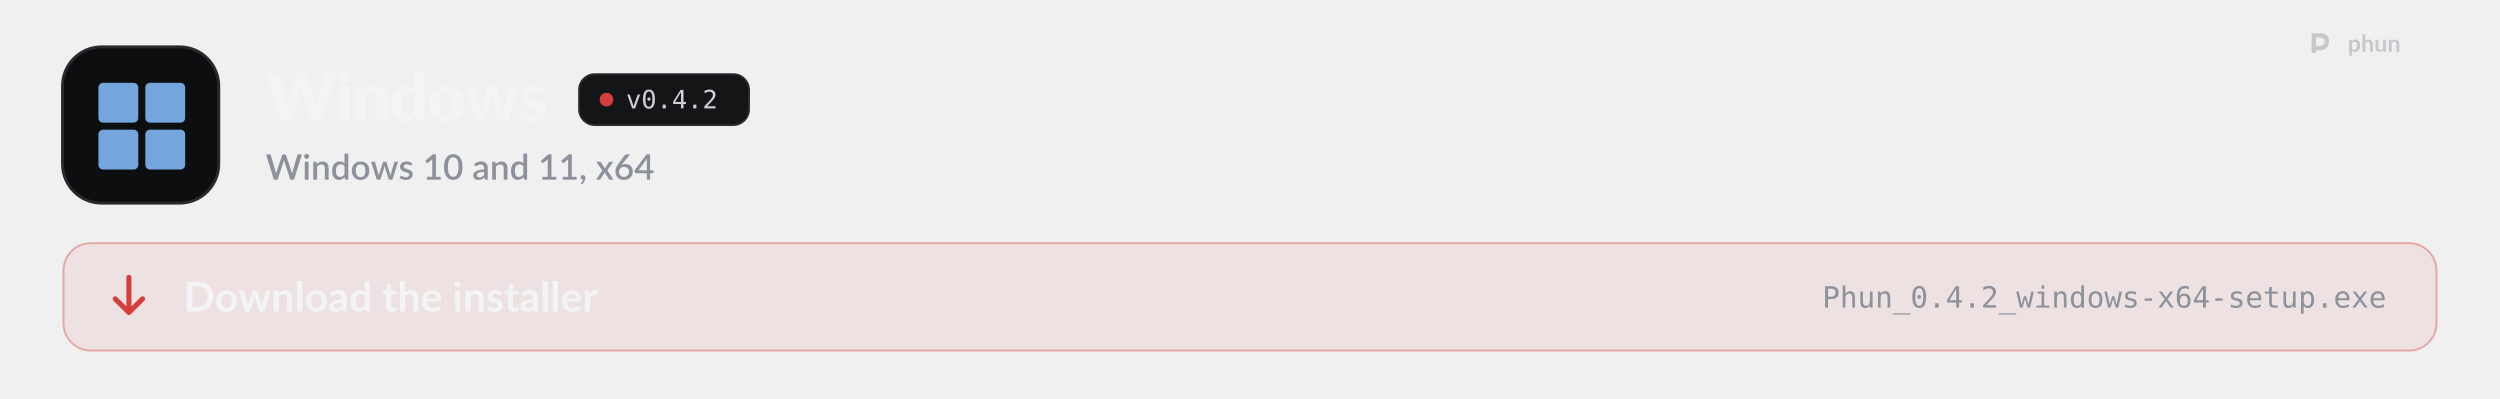
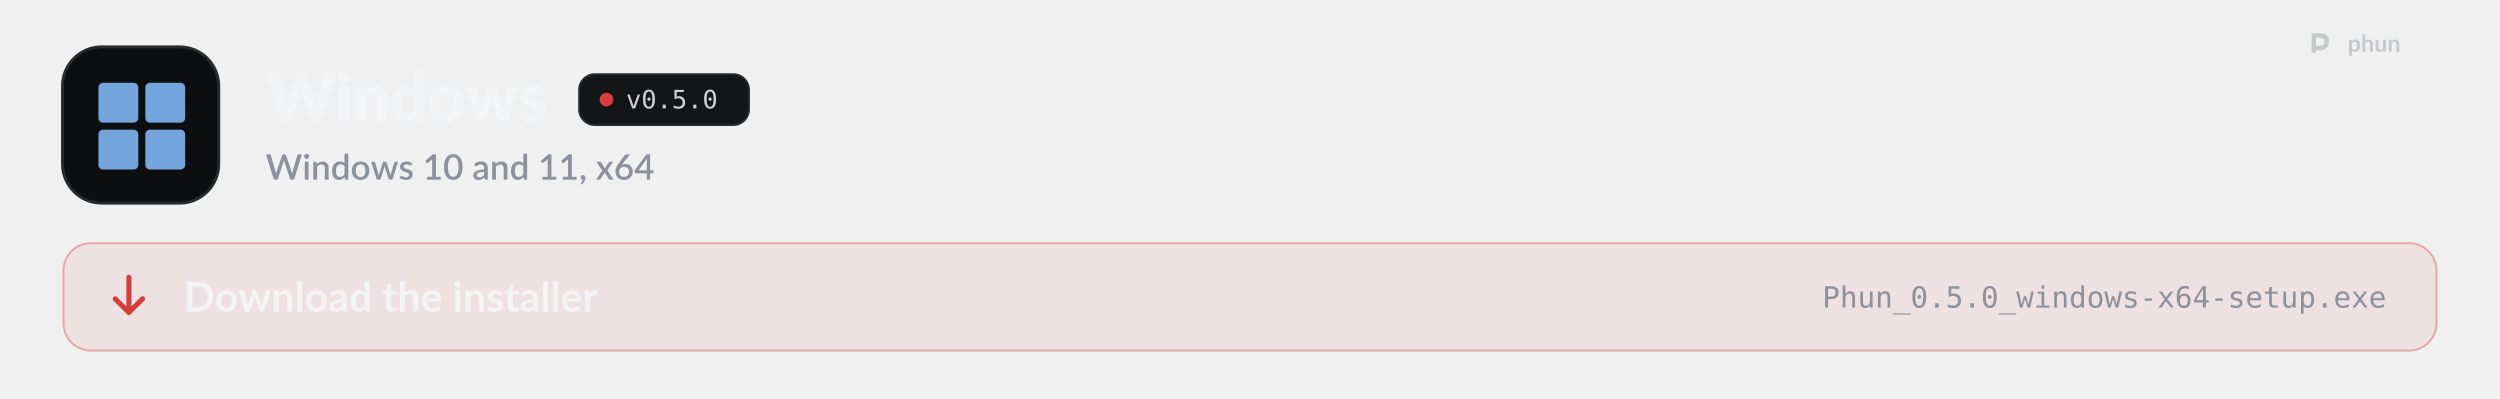
<svg xmlns="http://www.w3.org/2000/svg" width="1280" height="204" viewBox="0 0 1280 204" role="img" aria-labelledby="t d">
  <style>
  .pulse { animation: pulse 2.6s ease-in-out infinite; }
  .pulse.b { animation-delay: .5s; }
  .pulse.c { animation-delay: 1s; }
  @keyframes pulse { 0%, 100% { opacity: 1; } 50% { opacity: .35; } }
  .flow { stroke-dasharray: 4 6; animation: flow 1.6s linear infinite; }
  @keyframes flow { to { stroke-dashoffset: -20; } }
  .blink { animation: blink 1.1s steps(1) infinite; }
  @keyframes blink { 50% { opacity: 0; } }
  .rise { animation: rise .7s cubic-bezier(.2,.7,.2,1) both; }
  @keyframes rise { from { opacity: 0; transform: translateY(8px); } }
  .spin { transform-box: fill-box; transform-origin: center; animation: spin 6s linear infinite; }
  @keyframes spin { to { transform: rotate(360deg); } }
  .bob { animation: bob 3s ease-in-out infinite; }
  @keyframes bob { 50% { transform: translateY(-4px); } }

  .sway { transform-box: view-box; transform-origin: 52px 22px; animation: sway 3.2s ease-in-out infinite; }
  @keyframes sway { 0%, 100% { transform: rotate(-6deg); } 50% { transform: rotate(8deg); } }
  .pane { animation: pane 4s ease-in-out infinite; }
  @keyframes pane { 0%, 100% { opacity: .55; } 12%, 30% { opacity: 1; } 45% { opacity: .55; } }
  .waddle { transform-box: view-box; transform-origin: 50px 96px; animation: waddle 1.6s ease-in-out infinite; }
  @keyframes waddle { 0%, 100% { transform: rotate(-5deg); } 50% { transform: rotate(5deg); } }
  .lid { transform-box: fill-box; transform-origin: center; animation: lid 4.5s infinite; }
  @keyframes lid { 0%, 92%, 100% { transform: scaleY(1); } 95% { transform: scaleY(.1); } }
  .drop { animation: drop 1.8s ease-in-out infinite; }
  @keyframes drop { 0%, 100% { transform: translateY(-2px); } 50% { transform: translateY(3px); } }

  @media (prefers-reduced-motion: reduce) { * { animation: none !important; } }
</style>
  <defs>
    <path id="k41" d="M2126 -1457L1676 0L1370 0L1096 -903Q1088 -924 1081 -949.5Q1074 -975 1067 -1003Q1060 -975 1053 -949.5Q1046 -924 1038 -903L760 0L454 0L4 -1457L288 -1457Q332 -1457 361.5 -1437Q391 -1417 400 -1384L600 -624Q609 -588 618 -545.5Q627 -503 636 -457Q654 -551 680 -624L916 -1384Q925 -1412 954.5 -1434.5Q984 -1457 1026 -1457L1126 -1457Q1170 -1457 1197 -1436.5Q1224 -1416 1238 -1384L1472 -624Q1498 -554 1516 -465Q1524 -510 1532.5 -549.5Q1541 -589 1550 -624L1750 -1384Q1758 -1413 1788 -1435Q1818 -1457 1860 -1457L2126 -1457Z" />
    <path id="k98" d="M422 -1037L422 0L112 0L112 -1037L422 -1037ZM454 -1321Q454 -1284 439 -1251.5Q424 -1219 398 -1194.5Q372 -1170 337.5 -1155.5Q303 -1141 264 -1141Q226 -1141 193 -1155.5Q160 -1170 134.5 -1194.5Q109 -1219 94.5 -1251.5Q80 -1284 80 -1321Q80 -1359 94.5 -1392Q109 -1425 134.5 -1450Q160 -1475 193 -1489Q226 -1503 264 -1503Q303 -1503 337.5 -1489Q372 -1475 398 -1450Q424 -1425 439 -1392Q454 -1359 454 -1321Z" />
    <path id="k109" d="M391 -925Q421 -953 453 -977Q485 -1001 521.5 -1017.5Q558 -1034 600.5 -1043.5Q643 -1053 693 -1053Q778 -1053 843.5 -1023.5Q909 -994 954 -941.5Q999 -889 1022 -816.5Q1045 -744 1045 -659L1045 0L735 0L735 -659Q735 -735 700 -777.5Q665 -820 597 -820Q546 -820 501.5 -798.5Q457 -777 415 -740L415 0L105 0L105 -1037L297 -1037Q355 -1037 373 -985L391 -925Z" />
    <path id="k55" d="M734 -759Q699 -798 658 -813.5Q617 -829 572 -829Q529 -829 493 -812Q457 -795 430.5 -757.5Q404 -720 389 -660Q374 -600 374 -515Q374 -433 386 -377Q398 -321 419.5 -286.5Q441 -252 471 -237Q501 -222 538 -222Q572 -222 599.5 -228.5Q627 -235 650 -247Q673 -259 693.5 -277.5Q714 -296 734 -320L734 -759ZM1044 -1497L1044 0L852 0Q794 0 776 -52L752 -131Q721 -98 687 -71Q653 -44 613.5 -24.5Q574 -5 528.5 5.5Q483 16 430 16Q349 16 280 -20Q211 -56 161 -124Q111 -192 82.5 -290.5Q54 -389 54 -515Q54 -631 86 -730.5Q118 -830 176.5 -902.5Q235 -975 317 -1016Q399 -1057 498 -1057Q579 -1057 634 -1034Q689 -1011 734 -972L734 -1497L1044 -1497Z" />
    <path id="k111" d="M583 -1053Q701 -1053 798 -1016Q895 -979 964.5 -910Q1034 -841 1072.5 -742.5Q1111 -644 1111 -521Q1111 -397 1072.5 -297.5Q1034 -198 964.5 -128.5Q895 -59 798 -21.5Q701 16 583 16Q464 16 366.5 -21.5Q269 -59 198.5 -128.5Q128 -198 89.5 -297.5Q51 -397 51 -521Q51 -644 89.5 -742.5Q128 -841 198.5 -910Q269 -979 366.5 -1016Q464 -1053 583 -1053ZM583 -214Q690 -214 740.5 -289.5Q791 -365 791 -519Q791 -673 740.5 -748Q690 -823 583 -823Q473 -823 422 -748Q371 -673 371 -519Q371 -365 422 -289.5Q473 -214 583 -214Z" />
    <path id="k137" d="M1631 -1037L1309 0L1057 0Q1037 0 1023 -12Q1009 -24 1001 -52L853 -569Q842 -604 833.5 -638Q825 -672 818 -707Q811 -672 802.5 -637Q794 -602 783 -567L633 -52Q618 0 567 0L327 0L5 -1037L253 -1037Q286 -1037 308.5 -1021.5Q331 -1006 339 -983L443 -518Q456 -465 466 -415.5Q476 -366 484 -316Q497 -366 511.5 -415.5Q526 -465 543 -518L673 -984Q681 -1007 703 -1022.5Q725 -1038 755 -1038L893 -1038Q926 -1038 948.5 -1022.5Q971 -1007 979 -984L1103 -518Q1118 -465 1132.5 -415Q1147 -365 1159 -314Q1167 -364 1178 -414Q1189 -464 1203 -518L1313 -983Q1321 -1006 1343 -1021.5Q1365 -1037 1395 -1037L1631 -1037Z" />
    <path id="k118" d="M764 -810Q752 -791 738.5 -783Q725 -775 704 -775Q682 -775 660 -784.5Q638 -794 612.5 -805Q587 -816 555 -825.5Q523 -835 482 -835Q423 -835 391.5 -812.5Q360 -790 360 -750Q360 -721 380.5 -702Q401 -683 435 -668.5Q469 -654 512 -641Q555 -628 600 -612Q645 -596 688 -574.5Q731 -553 765 -521.5Q799 -490 819.5 -445Q840 -400 840 -337Q840 -260 812 -195Q784 -130 728.5 -83Q673 -36 591.5 -10Q510 16 404 16Q351 16 298 6Q245 -4 195.5 -21Q146 -38 104 -61.5Q62 -85 32 -112L104 -226Q116 -246 134.5 -257.5Q153 -269 182 -269Q209 -269 230.5 -257Q252 -245 277 -231Q302 -217 335.5 -205Q369 -193 420 -193Q456 -193 481 -200.5Q506 -208 521 -221Q536 -234 543 -250Q550 -266 550 -283Q550 -314 529 -334Q508 -354 474 -368.5Q440 -383 396.5 -395.5Q353 -408 308 -424Q263 -440 219.5 -462.5Q176 -485 142 -519.5Q108 -554 87 -604Q66 -654 66 -725Q66 -791 91.5 -850.5Q117 -910 168 -955Q219 -1000 296 -1026.5Q373 -1053 476 -1053Q532 -1053 584.5 -1043Q637 -1033 683 -1015Q729 -997 767 -972.5Q805 -948 834 -919L764 -810Z" />
    <path id="o89" d="M100 -1120L291 -1120L616 -180L942 -1120L1133 -1120L735 0L498 0L100 -1120Z" />
    <path id="o19" d="M483 -750Q483 -805 521.5 -845Q560 -885 614 -885Q670 -885 710 -845Q750 -805 750 -750Q750 -694 710.5 -655Q671 -616 614 -616Q558 -616 520.5 -654Q483 -692 483 -750ZM616 -1360Q475 -1360 405.5 -1208Q336 -1056 336 -745Q336 -435 405.5 -283Q475 -131 616 -131Q758 -131 827.5 -283Q897 -435 897 -745Q897 -1056 827.5 -1208Q758 -1360 616 -1360ZM616 -1520Q855 -1520 977.5 -1324Q1100 -1128 1100 -745Q1100 -363 977.5 -167Q855 29 616 29Q377 29 255 -167Q133 -363 133 -745Q133 -1128 255 -1324Q377 -1520 616 -1520Z" />
    <path id="o17" d="M489 -305L741 -305L741 0L489 0L489 -305Z" />
-     <path id="o23" d="M735 -1309L264 -520L735 -520L735 -1309ZM702 -1493L936 -1493L936 -520L1135 -520L1135 -356L936 -356L936 0L735 0L735 -356L102 -356L102 -547L702 -1493Z" />
-     <path id="o21" d="M373 -170L1059 -170L1059 0L152 0L152 -170Q339 -367 479 -518Q619 -669 672 -731Q772 -853 807 -928.5Q842 -1004 842 -1083Q842 -1208 768.5 -1279Q695 -1350 567 -1350Q476 -1350 376 -1317Q276 -1284 164 -1217L164 -1421Q267 -1470 366.5 -1495Q466 -1520 563 -1520Q782 -1520 915.5 -1403.5Q1049 -1287 1049 -1098Q1049 -1002 1004.5 -906Q960 -810 860 -694Q804 -629 697.5 -514Q591 -399 373 -170Z" />
+     <path id="o24" d="M207 -1493L963 -1493L963 -1323L391 -1323L391 -956Q434 -972 477.5 -979.5Q521 -987 565 -987Q797 -987 933 -850Q1069 -713 1069 -479Q1069 -243 926.5 -107Q784 29 537 29Q418 29 319.5 13Q221 -3 143 -35L143 -240Q235 -190 328 -165.5Q421 -141 518 -141Q685 -141 775.5 -229Q866 -317 866 -479Q866 -639 772.5 -728Q679 -817 512 -817Q431 -817 354 -798.5Q277 -780 207 -743L207 -1493Z" />
    <path id="s41" d="M2064 -1440L1616 0L1405 0L1067 -1034Q1061 -1051 1055.5 -1071Q1050 -1091 1045 -1114Q1040 -1091 1034.5 -1071Q1029 -1051 1023 -1034L682 0L471 0L23 -1440L219 -1440Q249 -1440 269.5 -1425.5Q290 -1411 297 -1386L567 -463Q575 -433 582 -398Q589 -363 596 -325Q603 -363 611.5 -398.5Q620 -434 630 -463L939 -1386Q946 -1406 967 -1423Q988 -1440 1017 -1440L1085 -1440Q1116 -1440 1135 -1424.5Q1154 -1409 1164 -1386L1472 -463Q1482 -434 1490.5 -400.5Q1499 -367 1506 -330Q1513 -367 1519.5 -400.5Q1526 -434 1534 -463L1803 -1386Q1809 -1408 1830.5 -1424Q1852 -1440 1881 -1440L2064 -1440Z" />
    <path id="s98" d="M355 -1020L355 0L140 0L140 -1020L355 -1020ZM391 -1328Q391 -1299 379.5 -1273Q368 -1247 348 -1227.5Q328 -1208 301.5 -1196.5Q275 -1185 245 -1185Q216 -1185 190.5 -1196.5Q165 -1208 146 -1227.5Q127 -1247 115.5 -1273Q104 -1299 104 -1328Q104 -1358 115.5 -1384Q127 -1410 146 -1429.5Q165 -1449 190.5 -1460.5Q216 -1472 245 -1472Q275 -1472 301.5 -1460.5Q328 -1449 348 -1429.5Q368 -1410 379.5 -1384Q391 -1358 391 -1328Z" />
    <path id="s109" d="M332 -885Q365 -919 400.5 -946.5Q436 -974 476 -994Q516 -1014 561 -1025Q606 -1036 659 -1036Q743 -1036 806.5 -1008Q870 -980 913.5 -929Q957 -878 979 -806.5Q1001 -735 1001 -649L1001 0L787 0L787 -649Q787 -752 739.5 -809Q692 -866 595 -866Q523 -866 461.5 -833Q400 -800 346 -743L346 0L131 0L131 -1020L261 -1020Q305 -1020 317 -979L332 -885Z" />
    <path id="s55" d="M782 -769Q737 -827 683 -850Q629 -873 566 -873Q440 -873 369 -780.5Q298 -688 298 -507Q298 -413 314 -346.5Q330 -280 360 -238Q390 -196 433 -177Q476 -158 530 -158Q612 -158 671.5 -193.5Q731 -229 782 -294L782 -769ZM997 -1480L997 0L867 0Q824 0 812 -41L793 -152Q729 -77 647.5 -31Q566 15 458 15Q372 15 302 -19.5Q232 -54 182 -120Q132 -186 104.5 -283.5Q77 -381 77 -507Q77 -621 107.5 -718Q138 -815 195 -886.5Q252 -958 333.5 -998.5Q415 -1039 516 -1039Q606 -1039 669 -1010.5Q732 -982 782 -931L782 -1480L997 -1480Z" />
    <path id="s111" d="M572 -1036Q685 -1036 776.5 -999Q868 -962 932.5 -894Q997 -826 1032 -729Q1067 -632 1067 -511Q1067 -390 1032 -293Q997 -196 932.5 -127.5Q868 -59 776.5 -22Q685 15 572 15Q458 15 366.5 -22Q275 -59 210 -127.5Q145 -196 110 -293Q75 -390 75 -511Q75 -632 110 -729Q145 -826 210 -894Q275 -962 366.5 -999Q458 -1036 572 -1036ZM572 -153Q710 -153 777.5 -245.5Q845 -338 845 -510Q845 -682 777.5 -775.5Q710 -869 572 -869Q432 -869 364 -775.5Q296 -682 296 -510Q296 -338 364 -245.5Q432 -153 572 -153Z" />
    <path id="s137" d="M1564 -1020L1237 0L1066 0Q1036 0 1024 -39L821 -674Q813 -701 806.5 -728Q800 -755 795 -781Q784 -727 768 -673L562 -39Q551 0 515 0L352 0L25 -1020L195 -1020Q220 -1020 236.5 -1007.5Q253 -995 258 -978L428 -384Q438 -343 445.5 -304.5Q453 -266 459 -228Q469 -266 480 -304.5Q491 -343 503 -384L694 -981Q699 -999 714.5 -1010.5Q730 -1022 752 -1022L846 -1022Q869 -1022 885 -1010.5Q901 -999 906 -981L1092 -384Q1104 -343 1114.5 -304Q1125 -265 1134 -226Q1141 -264 1149 -303Q1157 -342 1168 -384L1341 -978Q1347 -996 1363 -1008Q1379 -1020 1402 -1020L1564 -1020Z" />
    <path id="s118" d="M740 -835Q732 -821 722 -815Q712 -809 697 -809Q680 -809 660 -819.5Q640 -830 613 -843Q586 -856 549.5 -866.5Q513 -877 464 -877Q424 -877 391.5 -867.5Q359 -858 336.5 -840.5Q314 -823 302 -799.5Q290 -776 290 -749Q290 -713 312 -689Q334 -665 370 -647.5Q406 -630 452 -616Q498 -602 546 -586Q594 -570 640 -549Q686 -528 722 -497.5Q758 -467 780 -423.5Q802 -380 802 -318Q802 -246 776 -185Q750 -124 700 -79Q650 -34 575.5 -9Q501 16 405 16Q352 16 302.5 6.5Q253 -3 208.5 -19.5Q164 -36 125.5 -59Q87 -82 57 -109L107 -191Q116 -206 129.5 -214.5Q143 -223 163 -223Q184 -223 204.5 -209.5Q225 -196 252.5 -180Q280 -164 319 -150.5Q358 -137 416 -137Q464 -137 499 -148.5Q534 -160 557 -180Q580 -200 591 -225.5Q602 -251 602 -280Q602 -319 580 -344Q558 -369 521.5 -387Q485 -405 438.5 -419Q392 -433 344 -449Q296 -465 249.5 -486Q203 -507 166.5 -539.5Q130 -572 108 -618.5Q86 -665 86 -732Q86 -793 110.5 -848Q135 -903 182.5 -945Q230 -987 299.5 -1011.5Q369 -1036 460 -1036Q563 -1036 647 -1003Q731 -970 788 -913L740 -835Z" />
    <path id="s400" d="M1027 -163L1027 0L242 0L242 -163L542 -163L542 -1065Q542 -1113 545 -1163L314 -968Q299 -956 283.5 -952.5Q268 -949 254.5 -952Q241 -955 230.5 -961.5Q220 -968 214 -976L147 -1070L581 -1443L756 -1443L756 -163L1027 -163Z" />
    <path id="s399" d="M1105 -720Q1105 -531 1064.5 -393Q1024 -255 953 -164Q882 -73 786 -29Q690 15 579 15Q468 15 372 -29Q276 -73 205.5 -164Q135 -255 95 -393Q55 -531 55 -720Q55 -909 95 -1047.5Q135 -1186 205.5 -1276.5Q276 -1367 372 -1411.5Q468 -1456 579 -1456Q690 -1456 786 -1411.5Q882 -1367 953 -1276.5Q1024 -1186 1064.5 -1047.5Q1105 -909 1105 -720ZM883 -720Q883 -880 857.5 -986.5Q832 -1093 790 -1157Q748 -1221 693 -1248Q638 -1275 579 -1275Q519 -1275 464.5 -1248Q410 -1221 368 -1157Q326 -1093 301 -986.5Q276 -880 276 -720Q276 -560 301 -453.5Q326 -347 368 -283Q410 -219 464.5 -192Q519 -165 579 -165Q638 -165 693 -192Q748 -219 790 -283Q832 -347 857.5 -453.5Q883 -560 883 -720Z" />
    <path id="s45" d="M676 -446Q561 -442 482 -427.5Q403 -413 354 -390.5Q305 -368 283.5 -337Q262 -306 262 -269Q262 -233 273.5 -207.5Q285 -182 305.5 -165.5Q326 -149 353.5 -141.5Q381 -134 414 -134Q498 -134 558.5 -165.5Q619 -197 676 -257L676 -446ZM106 -878Q279 -1039 518 -1039Q606 -1039 674.5 -1010.5Q743 -982 789.5 -930Q836 -878 860.5 -806.5Q885 -735 885 -648L885 0L789 0Q758 0 742 -9.5Q726 -19 715 -48L694 -131Q655 -96 617 -68.5Q579 -41 538.5 -22Q498 -3 451.5 6.5Q405 16 349 16Q287 16 233.5 -1Q180 -18 141 -52.5Q102 -87 79.5 -138Q57 -189 57 -258Q57 -317 88.5 -373Q120 -429 192.5 -473.5Q265 -518 383.5 -547Q502 -576 676 -580L676 -648Q676 -758 629 -812Q582 -866 491 -866Q429 -866 387 -850.5Q345 -835 314 -817Q283 -799 259 -783.5Q235 -768 208 -768Q186 -768 170.5 -779.5Q155 -791 145 -808L106 -878Z" />
    <path id="s311" d="M227 -1Q198 -1 174 -11.5Q150 -22 132.5 -40.5Q115 -59 105.5 -84Q96 -109 96 -139Q96 -165 105.5 -188Q115 -211 132.5 -228Q150 -245 174.5 -254.5Q199 -264 228 -264Q262 -264 288 -251.5Q314 -239 331.5 -217.5Q349 -196 357.5 -167.5Q366 -139 366 -107Q366 -61 352.5 -10Q339 41 312.5 91.5Q286 142 247.5 190Q209 238 160 278L123 244Q115 236 111.5 229Q108 222 108 211Q108 194 125 179Q135 168 151 150Q167 132 183 109Q199 86 212.5 58Q226 30 232 -1L227 -1Z" />
    <path id="s138" d="M1007 0L801 0Q776 0 761.5 -13Q747 -26 738 -42L503 -419Q494 -385 479 -360L266 -42Q255 -26 241.5 -13Q228 0 206 0L14 0L367 -526L28 -1020L234 -1020Q259 -1020 270.5 -1012.5Q282 -1005 291 -990L522 -630Q531 -663 550 -693L745 -986Q765 -1020 796 -1020L993 -1020L654 -535L1007 0Z" />
    <path id="s1141" d="M578 -162Q643 -162 697 -183.5Q751 -205 789.5 -243Q828 -281 849 -333Q870 -385 870 -446Q870 -512 849.5 -564.5Q829 -617 791.5 -653Q754 -689 701.5 -708.5Q649 -728 586 -728Q521 -728 468.5 -706Q416 -684 379 -646Q342 -608 322 -557Q302 -506 302 -449Q302 -385 320 -332Q338 -279 373 -241.5Q408 -204 459.5 -183Q511 -162 578 -162ZM499 -910Q483 -890 468.5 -872Q454 -854 440 -836Q486 -862 541 -877Q596 -892 659 -892Q743 -892 820 -864.5Q897 -837 955.5 -782.5Q1014 -728 1049 -647.5Q1084 -567 1084 -462Q1084 -362 1047.5 -275Q1011 -188 945 -123.5Q879 -59 786.5 -21.5Q694 16 582 16Q470 16 380 -20Q290 -56 226.5 -121.5Q163 -187 129 -279Q95 -371 95 -484Q95 -582 137 -689Q179 -796 267 -914L621 -1389Q637 -1410 667.5 -1425Q698 -1440 736 -1440L926 -1440L499 -910Z" />
    <path id="s403" d="M721 -532L721 -1058Q721 -1121 730 -1196L246 -532L721 -532ZM1107 -532L1107 -408Q1107 -390 1095.5 -377Q1084 -364 1061 -364L908 -364L908 0L721 0L721 -364L98 -364Q75 -364 58.5 -377.5Q42 -391 37 -411L15 -521L706 -1441L908 -1441L908 -532L1107 -532Z" />
    <path id="b9" d="M1445 -723Q1445 -564 1392 -431Q1339 -298 1243 -202Q1147 -106 1012 -53Q877 0 712 0L161 0L161 -1446L712 -1446Q877 -1446 1012 -1392.5Q1147 -1339 1243 -1243.5Q1339 -1148 1392 -1015Q1445 -882 1445 -723ZM1169 -723Q1169 -842 1137.5 -936.5Q1106 -1031 1046.5 -1096.5Q987 -1162 902.5 -1197Q818 -1232 712 -1232L431 -1232L431 -214L712 -214Q818 -214 902.5 -249Q987 -284 1046.5 -349.5Q1106 -415 1137.5 -509.5Q1169 -604 1169 -723Z" />
    <path id="b111" d="M576 -1042Q690 -1042 783.5 -1005Q877 -968 943.5 -900Q1010 -832 1046 -734Q1082 -636 1082 -515Q1082 -393 1046 -295Q1010 -197 943.5 -128Q877 -59 783.5 -22Q690 15 576 15Q461 15 367 -22Q273 -59 206.5 -128Q140 -197 103.5 -295Q67 -393 67 -515Q67 -636 103.5 -734Q140 -832 206.5 -900Q273 -968 367 -1005Q461 -1042 576 -1042ZM576 -175Q704 -175 765.5 -261Q827 -347 827 -513Q827 -679 765.5 -766Q704 -853 576 -853Q446 -853 383.5 -765.5Q321 -678 321 -513Q321 -348 383.5 -261.5Q446 -175 576 -175Z" />
    <path id="b137" d="M1587 -1026L1261 0L1063 0Q1029 0 1016 -44L832 -637Q823 -667 815.5 -696.5Q808 -726 803 -756Q797 -726 789.5 -695.5Q782 -665 773 -635L586 -44Q574 0 533 0L343 0L18 -1026L215 -1026Q242 -1026 261 -1013Q280 -1000 286 -980L433 -432Q444 -387 452.5 -344Q461 -301 467 -258Q478 -301 490.5 -344Q503 -387 517 -432L687 -982Q693 -1002 710.5 -1015Q728 -1028 753 -1028L862 -1028Q888 -1028 906.5 -1015Q925 -1002 931 -982L1096 -432Q1109 -387 1120.5 -343.5Q1132 -300 1143 -257Q1156 -342 1180 -432L1331 -980Q1338 -1000 1356 -1013Q1374 -1026 1399 -1026L1587 -1026Z" />
    <path id="b109" d="M353 -900Q384 -931 418.5 -957.5Q453 -984 491.5 -1002.5Q530 -1021 574 -1031.5Q618 -1042 670 -1042Q754 -1042 819 -1013.5Q884 -985 927.5 -933.5Q971 -882 993.5 -810.5Q1016 -739 1016 -653L1016 0L769 0L769 -653Q769 -747 726 -798.5Q683 -850 595 -850Q531 -850 475 -821Q419 -792 369 -742L369 0L122 0L122 -1026L273 -1026Q321 -1026 336 -981L353 -900Z" />
    <path id="b1140" d="M372 -1486L372 0L125 0L125 -1486L372 -1486Z" />
    <path id="b45" d="M664 -438Q557 -433 484 -419.5Q411 -406 367 -385Q323 -364 304 -336Q285 -308 285 -275Q285 -210 323.5 -182Q362 -154 424 -154Q500 -154 555.5 -181.5Q611 -209 664 -265L664 -438ZM98 -883Q275 -1045 524 -1045Q614 -1045 685 -1015.5Q756 -986 805 -933.5Q854 -881 879.5 -808Q905 -735 905 -648L905 0L793 0Q758 0 739 -10.5Q720 -21 709 -53L687 -127Q648 -92 611 -65.5Q574 -39 534 -21Q494 -3 448.5 6.5Q403 16 348 16Q283 16 228 -1.5Q173 -19 133 -54Q93 -89 71 -141Q49 -193 49 -262Q49 -301 62 -339.5Q75 -378 104.5 -413Q134 -448 181 -479Q228 -510 296.5 -533Q365 -556 456 -570.5Q547 -585 664 -588L664 -648Q664 -751 620 -800.5Q576 -850 493 -850Q433 -850 393.5 -836Q354 -822 324 -804.5Q294 -787 269.5 -773Q245 -759 215 -759Q189 -759 171 -772.5Q153 -786 142 -804L98 -883Z" />
    <path id="b55" d="M766 -764Q724 -815 674.5 -836Q625 -857 568 -857Q512 -857 467 -836Q422 -815 390 -772.5Q358 -730 341 -664.5Q324 -599 324 -510Q324 -420 338.5 -357.5Q353 -295 380 -255.5Q407 -216 446 -198.5Q485 -181 533 -181Q610 -181 664 -213Q718 -245 766 -304L766 -764ZM1013 -1486L1013 0L862 0Q813 0 800 -45L779 -144Q717 -73 636.5 -29Q556 15 449 15Q365 15 295 -20Q225 -55 174.5 -121.5Q124 -188 96.5 -286Q69 -384 69 -510Q69 -624 100 -722Q131 -820 189 -892Q247 -964 328 -1004.5Q409 -1045 510 -1045Q596 -1045 657 -1018Q718 -991 766 -945L766 -1486L1013 -1486Z" />
    <path id="b124" d="M464 16Q330 16 258.5 -59.5Q187 -135 187 -268L187 -841L82 -841Q62 -841 48 -854Q34 -867 34 -893L34 -991L199 -1018L251 -1298Q256 -1318 270 -1329Q284 -1340 306 -1340L434 -1340L434 -1017L708 -1017L708 -841L434 -841L434 -285Q434 -237 457.5 -210Q481 -183 522 -183Q545 -183 560.5 -188.5Q576 -194 587.5 -200Q599 -206 608 -211.5Q617 -217 626 -217Q637 -217 644 -211.5Q651 -206 659 -195L733 -75Q679 -30 609 -7Q539 16 464 16Z" />
    <path id="b95" d="M369 -916Q429 -972 501 -1007Q573 -1042 670 -1042Q754 -1042 819 -1013.5Q884 -985 927.5 -933.5Q971 -882 993.5 -810.5Q1016 -739 1016 -653L1016 0L769 0L769 -653Q769 -747 726 -798.5Q683 -850 595 -850Q531 -850 475 -821Q419 -792 369 -742L369 0L122 0L122 -1486L369 -1486L369 -916Z" />
    <path id="b59" d="M783 -631Q783 -679 769.5 -721.5Q756 -764 729 -796Q702 -828 660.5 -846.5Q619 -865 564 -865Q457 -865 395.5 -804Q334 -743 317 -631L783 -631ZM312 -482Q318 -403 340 -345.5Q362 -288 398 -250.5Q434 -213 483.5 -194.5Q533 -176 593 -176Q653 -176 696.5 -190Q740 -204 772.5 -221Q805 -238 829.5 -252Q854 -266 877 -266Q908 -266 923 -243L994 -153Q953 -105 902 -72.5Q851 -40 795.5 -20.5Q740 -1 682.5 7Q625 15 571 15Q464 15 372 -20.5Q280 -56 212 -125.5Q144 -195 105 -297.5Q66 -400 66 -535Q66 -640 100 -732.5Q134 -825 197.5 -893.5Q261 -962 352.5 -1002Q444 -1042 559 -1042Q656 -1042 738 -1011Q820 -980 879 -920.5Q938 -861 971.5 -774.5Q1005 -688 1005 -577Q1005 -521 993 -501.5Q981 -482 947 -482L312 -482Z" />
    <path id="b98" d="M378 -1026L378 0L130 0L130 -1026L378 -1026ZM412 -1325Q412 -1293 399 -1265Q386 -1237 364.5 -1216Q343 -1195 314 -1182.5Q285 -1170 252 -1170Q220 -1170 191.5 -1182.5Q163 -1195 142 -1216Q121 -1237 108.5 -1265Q96 -1293 96 -1325Q96 -1358 108.5 -1387Q121 -1416 142 -1437Q163 -1458 191.5 -1470.5Q220 -1483 252 -1483Q285 -1483 314 -1470.5Q343 -1458 364.5 -1437Q386 -1416 399 -1387Q412 -1358 412 -1325Z" />
    <path id="b118" d="M748 -826Q738 -810 727 -803.5Q716 -797 699 -797Q681 -797 660.5 -807Q640 -817 613 -829.5Q586 -842 551.5 -852Q517 -862 470 -862Q397 -862 355.5 -831Q314 -800 314 -750Q314 -717 335.5 -694.5Q357 -672 392.5 -655Q428 -638 473 -624.5Q518 -611 564.5 -595Q611 -579 656 -558.5Q701 -538 736.5 -506.5Q772 -475 793.5 -431Q815 -387 815 -325Q815 -251 788.5 -188.5Q762 -126 710 -80.5Q658 -35 581.5 -9.5Q505 16 405 16Q352 16 301.5 6.5Q251 -3 204.5 -20Q158 -37 118.5 -60Q79 -83 49 -110L106 -204Q117 -221 132 -230Q147 -239 170 -239Q193 -239 213.5 -226Q234 -213 261 -198Q288 -183 324.5 -170Q361 -157 417 -157Q461 -157 492.5 -167.5Q524 -178 544.5 -195Q565 -212 574.5 -234.5Q584 -257 584 -281Q584 -317 562.5 -340Q541 -363 505.5 -380Q470 -397 424.5 -410.5Q379 -424 331.5 -440Q284 -456 238.5 -477.5Q193 -499 157.5 -532Q122 -565 100.5 -613Q79 -661 79 -729Q79 -792 104 -849Q129 -906 177.5 -948.5Q226 -991 298.5 -1016.5Q371 -1042 466 -1042Q572 -1042 659 -1007Q746 -972 804 -915L748 -826Z" />
    <path id="b117" d="M355 -848Q403 -940 469 -992.5Q535 -1045 625 -1045Q696 -1045 739 -1014L723 -829Q718 -811 708.5 -803.5Q699 -796 683 -796Q668 -796 638.5 -801Q609 -806 581 -806Q540 -806 508 -794Q476 -782 450.5 -759.5Q425 -737 405.5 -705Q386 -673 369 -632L369 0L122 0L122 -1026L267 -1026Q305 -1026 320 -1012.5Q335 -999 340 -964L355 -848Z" />
    <path id="o51" d="M399 -1327L399 -766L633 -766Q773 -766 851.5 -840Q930 -914 930 -1047Q930 -1180 852 -1253.5Q774 -1327 633 -1327L399 -1327ZM197 -1493L633 -1493Q883 -1493 1012 -1379.5Q1141 -1266 1141 -1047Q1141 -826 1012.5 -713Q884 -600 633 -600L399 -600L399 0L197 0L197 -1493Z" />
    <path id="o75" d="M1051 -694L1051 0L866 0L866 -694Q866 -845 813 -916Q760 -987 647 -987Q518 -987 448.5 -895.5Q379 -804 379 -633L379 0L195 0L195 -1556L379 -1556L379 -952Q428 -1048 512 -1097.5Q596 -1147 711 -1147Q882 -1147 966.5 -1034.5Q1051 -922 1051 -694Z" />
    <path id="o88" d="M195 -424L195 -1118L379 -1118L379 -424Q379 -273 432.5 -202Q486 -131 598 -131Q728 -131 797 -222.5Q866 -314 866 -485L866 -1118L1051 -1118L1051 0L866 0L866 -168Q817 -71 732.5 -21Q648 29 535 29Q363 29 279 -83.5Q195 -196 195 -424Z" />
    <path id="o81" d="M1051 -694L1051 0L866 0L866 -694Q866 -845 813 -916Q760 -987 647 -987Q518 -987 448.5 -895.5Q379 -804 379 -633L379 0L195 0L195 -1120L379 -1120L379 -952Q428 -1048 512 -1097.5Q596 -1147 711 -1147Q882 -1147 966.5 -1034.5Q1051 -922 1051 -694Z" />
    <path id="o66" d="M1233 403L1233 483L0 483L0 403L1233 403Z" />
    <path id="o90" d="M0 -1120L182 -1120L377 -215L537 -793L694 -793L856 -215L1051 -1120L1233 -1120L971 0L795 0L616 -614L438 0L262 0L0 -1120Z" />
    <path id="o76" d="M256 -1120L727 -1120L727 -143L1092 -143L1092 0L178 0L178 -143L543 -143L543 -977L256 -977L256 -1120ZM543 -1556L727 -1556L727 -1323L543 -1323L543 -1556Z" />
    <path id="o71" d="M858 -977L858 -1556L1042 -1556L1042 0L858 0L858 -141Q812 -58 735.5 -14.5Q659 29 559 29Q356 29 239.5 -128.5Q123 -286 123 -563Q123 -836 240 -991.5Q357 -1147 559 -1147Q660 -1147 737 -1103.5Q814 -1060 858 -977ZM317 -559Q317 -345 385 -236Q453 -127 586 -127Q719 -127 788.5 -237Q858 -347 858 -559Q858 -772 788.5 -881.5Q719 -991 586 -991Q453 -991 385 -882Q317 -773 317 -559Z" />
    <path id="o82" d="M616 -991Q476 -991 404 -882Q332 -773 332 -559Q332 -346 404 -236.5Q476 -127 616 -127Q757 -127 829 -236.5Q901 -346 901 -559Q901 -773 829 -882Q757 -991 616 -991ZM616 -1147Q849 -1147 972.5 -996Q1096 -845 1096 -559Q1096 -272 973 -121.5Q850 29 616 29Q383 29 260 -121.5Q137 -272 137 -559Q137 -845 260 -996Q383 -1147 616 -1147Z" />
    <path id="o86" d="M973 -1081L973 -901Q894 -947 814 -970Q734 -993 651 -993Q526 -993 464.5 -952.5Q403 -912 403 -829Q403 -754 449 -717Q495 -680 678 -645L752 -631Q889 -605 959.5 -527Q1030 -449 1030 -324Q1030 -158 912 -64.5Q794 29 584 29Q501 29 410 11.5Q319 -6 213 -41L213 -231Q316 -178 410 -151.5Q504 -125 588 -125Q710 -125 777 -174.5Q844 -224 844 -313Q844 -441 599 -490L591 -492L522 -506Q363 -537 290 -610.5Q217 -684 217 -811Q217 -972 326 -1059.5Q435 -1147 637 -1147Q727 -1147 810 -1130.5Q893 -1114 973 -1081Z" />
    <path id="o16" d="M356 -643L877 -643L877 -479L356 -479L356 -643Z" />
    <path id="o91" d="M1118 -1120L717 -584L1157 0L944 0L616 -449L289 0L76 0L516 -584L115 -1120L319 -1120L616 -715L911 -1120L1118 -1120Z" />
    <path id="o25" d="M991 -1460L991 -1274Q928 -1311 857 -1330.5Q786 -1350 709 -1350Q517 -1350 418 -1205.5Q319 -1061 319 -780Q367 -880 452 -933.5Q537 -987 647 -987Q863 -987 981.5 -854.5Q1100 -722 1100 -479Q1100 -237 978 -104Q856 29 635 29Q375 29 254 -157.5Q133 -344 133 -745Q133 -1123 278.5 -1321.5Q424 -1520 700 -1520Q774 -1520 848 -1504.5Q922 -1489 991 -1460ZM631 -829Q502 -829 428 -736Q354 -643 354 -479Q354 -315 428 -222Q502 -129 631 -129Q765 -129 833 -217.5Q901 -306 901 -479Q901 -653 833 -741Q765 -829 631 -829Z" />
+     <path id="o23" d="M735 -1309L264 -520L735 -520L735 -1309ZM702 -1493L936 -1493L936 -520L1135 -520L1135 -356L936 -356L936 0L735 0L735 -356L102 -356L102 -547L702 -1493Z" />
    <path id="o72" d="M1112 -606L1112 -516L315 -516L315 -510Q315 -327 410.5 -227Q506 -127 680 -127Q768 -127 864 -155Q960 -183 1069 -240L1069 -57Q964 -14 866.5 7.5Q769 29 678 29Q417 29 270 -127.5Q123 -284 123 -559Q123 -827 267 -987Q411 -1147 651 -1147Q865 -1147 988.5 -1002Q1112 -857 1112 -606ZM928 -660Q924 -822 851.5 -906.5Q779 -991 643 -991Q510 -991 424 -903Q338 -815 322 -659L928 -660Z" />
    <path id="o87" d="M614 -1438L614 -1120L1032 -1120L1032 -977L614 -977L614 -369Q614 -245 661 -196Q708 -147 825 -147L1032 -147L1032 0L807 0Q600 0 515 -83Q430 -166 430 -369L430 -977L131 -977L131 -1120L430 -1120L430 -1438L614 -1438Z" />
    <path id="o83" d="M375 -141L375 426L190 426L190 -1120L375 -1120L375 -977Q421 -1060 497.5 -1103.5Q574 -1147 674 -1147Q877 -1147 992.5 -990Q1108 -833 1108 -555Q1108 -282 992 -126.5Q876 29 674 29Q572 29 495.5 -14.5Q419 -58 375 -141ZM915 -559Q915 -773 847.5 -882Q780 -991 647 -991Q513 -991 444 -881.5Q375 -772 375 -559Q375 -347 444 -237Q513 -127 647 -127Q780 -127 847.5 -236Q915 -345 915 -559Z" />
    <path id="b114" d="M369 -266Q411 -215 460.5 -194Q510 -173 568 -173Q624 -173 669 -194Q714 -215 745.5 -258Q777 -301 794 -366.5Q811 -432 811 -521Q811 -611 796.5 -673.5Q782 -736 755 -775Q728 -814 689.5 -832Q651 -850 602 -850Q525 -850 471 -817.5Q417 -785 369 -726L369 -266ZM356 -886Q419 -957 499 -1001Q579 -1045 687 -1045Q771 -1045 840.5 -1010Q910 -975 960.5 -908.5Q1011 -842 1038.5 -744.5Q1066 -647 1066 -521Q1066 -406 1035 -308Q1004 -210 946.5 -138Q889 -66 807.5 -25.5Q726 15 625 15Q539 15 478 -11.5Q417 -38 369 -85L369 335L122 335L122 -1026L273 -1026Q321 -1026 336 -981L356 -886Z" />
    <path id="b134" d="M1006 -1026L1006 0L855 0Q806 0 793 -45L776 -127Q713 -63 637 -23.5Q561 16 458 16Q374 16 309.5 -12.5Q245 -41 201 -93Q157 -145 134.5 -216.5Q112 -288 112 -374L112 -1026L359 -1026L359 -374Q359 -280 402.5 -228.5Q446 -177 533 -177Q597 -177 653 -205.5Q709 -234 759 -284L759 -1026L1006 -1026Z" />
    <clipPath id="card">
      <rect width="1280" height="204" rx="20" />
    </clipPath>
    <pattern id="dots" width="100" height="100" patternUnits="userSpaceOnUse">
      <circle cx="10" cy="10" r="1" fill="#fff" />
      <circle cx="30" cy="10" r="1" fill="#fff" />
      <circle cx="50" cy="10" r="1" fill="#fff" />
      <circle cx="70" cy="10" r="1" fill="#fff" />
      <circle cx="90" cy="10" r="1" fill="#fff" />
      <circle cx="10" cy="30" r="1" fill="#fff" />
      <circle cx="30" cy="30" r="1" fill="#fff" />
      <circle cx="50" cy="30" r="1" fill="#fff" />
      <circle cx="70" cy="30" r="1" fill="#fff" />
      <circle cx="90" cy="30" r="1" fill="#fff" />
      <circle cx="10" cy="50" r="1" fill="#fff" />
      <circle cx="30" cy="50" r="1" fill="#fff" />
      <circle cx="70" cy="50" r="1" fill="#fff" />
      <circle cx="90" cy="50" r="1" fill="#fff" />
      <circle cx="10" cy="70" r="1" fill="#fff" />
      <circle cx="30" cy="70" r="1" fill="#fff" />
      <circle cx="50" cy="70" r="1" fill="#fff" />
      <circle cx="70" cy="70" r="1" fill="#fff" />
      <circle cx="90" cy="70" r="1" fill="#fff" />
      <circle cx="10" cy="90" r="1" fill="#fff" />
      <circle cx="30" cy="90" r="1" fill="#fff" />
      <circle cx="50" cy="90" r="1" fill="#fff" />
      <circle cx="70" cy="90" r="1" fill="#fff" />
      <circle cx="90" cy="90" r="1" fill="#fff" />
      <path d="M78 48H144C204 48 220 80 220 116C220 156 198 188 140 188H114V208H78ZM114 84V152H138C170 152 184 136 184 116C184 96 168 84 138 84Z" transform="translate(46 46) scale(0.03125) translate(-21 0)" fill="#fff" fill-rule="evenodd" />
    </pattern>
    <linearGradient id="fade" x1="0" x2="1" y1="0" y2="0">
      <stop offset="0.4" stop-color="#fff" stop-opacity=".05" />
      <stop offset="1" stop-color="#fff" stop-opacity=".16" />
    </linearGradient>
    <mask id="dotmask">
      <rect width="1280" height="204" fill="url(#fade)" />
    </mask>
    <radialGradient id="glow">
      <stop offset="0" stop-color="#d63d3d" stop-opacity=".22" />
      <stop offset="1" stop-color="#d63d3d" stop-opacity="0" />
    </radialGradient>
  </defs>
  <g>
    <rect x="32" y="24" width="80" height="80" rx="20" fill="#0d0e0f" stroke="#292a2e" stroke-width="1.5" />
    <g transform="translate(42 34) scale(.6)">
      <rect x="14" y="14" width="34" height="34" rx="4" fill="#74a5dc" class="pane" style="animation-delay: 0.0s" />
      <rect x="54" y="14" width="34" height="34" rx="4" fill="#74a5dc" class="pane" style="animation-delay: 0.5s" />
      <rect x="14" y="54" width="34" height="34" rx="4" fill="#74a5dc" class="pane" style="animation-delay: 1.0s" />
      <rect x="54" y="54" width="34" height="34" rx="4" fill="#74a5dc" class="pane" style="animation-delay: 1.5s" />
    </g>
    <g fill="#f3f4f6" transform="translate(136 62) scale(0.017)">
      <use href="#k41" x="0" />
      <use href="#k98" x="2106" />
      <use href="#k109" x="2617" />
      <use href="#k55" x="3733" />
      <use href="#k111" x="4859" />
      <use href="#k137" x="5997" />
      <use href="#k118" x="7610" />
    </g>
    <rect x="296.514" y="38" width="86.96" height="26" rx="8" fill="#141517" stroke="#292a2e" stroke-width="1" />
    <circle cx="310.514" cy="51" r="3.5" fill="#d63d3d" class="pulse" />
    <g fill="#cdd0d6" transform="translate(320.514 55.5) scale(0.00635)">
      <use href="#o89" x="0" />
      <use href="#o19" x="1233" />
      <use href="#o17" x="2466" />
-       <use href="#o23" x="3699" />
+       <use href="#o24" x="3699" />
      <use href="#o17" x="4932" />
-       <use href="#o21" x="6165" />
+       <use href="#o19" x="6165" />
    </g>
    <g fill="#8c919b" transform="translate(136 92) scale(0.009)">
      <use href="#s41" x="0" />
      <use href="#s98" x="2087" />
      <use href="#s109" x="2582" />
      <use href="#s55" x="3704" />
      <use href="#s111" x="4832" />
      <use href="#s137" x="5974" />
      <use href="#s118" x="7563" />
      <use href="#s400" x="8934" />
      <use href="#s399" x="10094" />
      <use href="#s45" x="11752" />
      <use href="#s109" x="12757" />
      <use href="#s55" x="13879" />
      <use href="#s400" x="15505" />
      <use href="#s400" x="16665" />
      <use href="#s311" x="17825" />
      <use href="#s138" x="18784" />
      <use href="#s1141" x="19805" />
      <use href="#s403" x="20965" />
    </g>
    <rect x="32.5" y="124.5" width="1215" height="55" rx="14" fill="#d63d3d" fill-opacity=".08" stroke="#d63d3d" stroke-opacity=".38" />
    <g class="drop">
      <path d="M66 142.0v18m-7-7 7 7 7-7" fill="none" stroke="#d63d3d" stroke-width="2.6" stroke-linecap="round" stroke-linejoin="round" />
    </g>
    <g fill="#f3f4f6" transform="translate(94 159.5) scale(0.0105)">
      <use href="#b9" x="0" />
      <use href="#b111" x="1521" />
      <use href="#b137" x="2670" />
      <use href="#b109" x="4275" />
      <use href="#b1140" x="5403" />
      <use href="#b111" x="5900" />
      <use href="#b45" x="7049" />
      <use href="#b55" x="8064" />
      <use href="#b124" x="9685" />
      <use href="#b95" x="10429" />
      <use href="#b59" x="11557" />
      <use href="#b98" x="13111" />
      <use href="#b109" x="13619" />
      <use href="#b118" x="14747" />
      <use href="#b124" x="15626" />
      <use href="#b45" x="16370" />
      <use href="#b1140" x="17385" />
      <use href="#b1140" x="17882" />
      <use href="#b59" x="18379" />
      <use href="#b117" x="19447" />
    </g>
    <g fill="#8c919b" transform="translate(933.016 157.5) scale(0.00732)">
      <use href="#o51" x="0" />
      <use href="#o75" x="1233" />
      <use href="#o88" x="2466" />
      <use href="#o81" x="3699" />
      <use href="#o66" x="4932" />
      <use href="#o19" x="6165" />
      <use href="#o17" x="7398" />
-       <use href="#o23" x="8631" />
+       <use href="#o24" x="8631" />
      <use href="#o17" x="9864" />
-       <use href="#o21" x="11097" />
+       <use href="#o19" x="11097" />
      <use href="#o66" x="12330" />
      <use href="#o90" x="13563" />
      <use href="#o76" x="14796" />
      <use href="#o81" x="16029" />
      <use href="#o71" x="17262" />
      <use href="#o82" x="18495" />
      <use href="#o90" x="19728" />
      <use href="#o86" x="20961" />
      <use href="#o16" x="22194" />
      <use href="#o91" x="23427" />
      <use href="#o25" x="24660" />
      <use href="#o23" x="25893" />
      <use href="#o16" x="27126" />
      <use href="#o86" x="28359" />
      <use href="#o72" x="29592" />
      <use href="#o87" x="30825" />
      <use href="#o88" x="32058" />
      <use href="#o83" x="33291" />
      <use href="#o17" x="34524" />
      <use href="#o72" x="35757" />
      <use href="#o91" x="36990" />
      <use href="#o72" x="38223" />
    </g>
    <g opacity=".42">
      <path d="M78 48H144C204 48 220 80 220 116C220 156 198 188 140 188H114V208H78ZM114 84V152H138C170 152 184 136 184 116C184 96 168 84 138 84Z" transform="translate(1180 14) scale(0.0625) translate(-21 0)" fill="#8c919b" fill-rule="evenodd" />
      <g fill="#8c919b" transform="translate(1202 26.5) scale(0.006)">
        <use href="#b114" x="0" />
        <use href="#b95" x="1136" />
        <use href="#b134" x="2264" />
        <use href="#b109" x="3392" />
      </g>
    </g>
  </g>
</svg>
